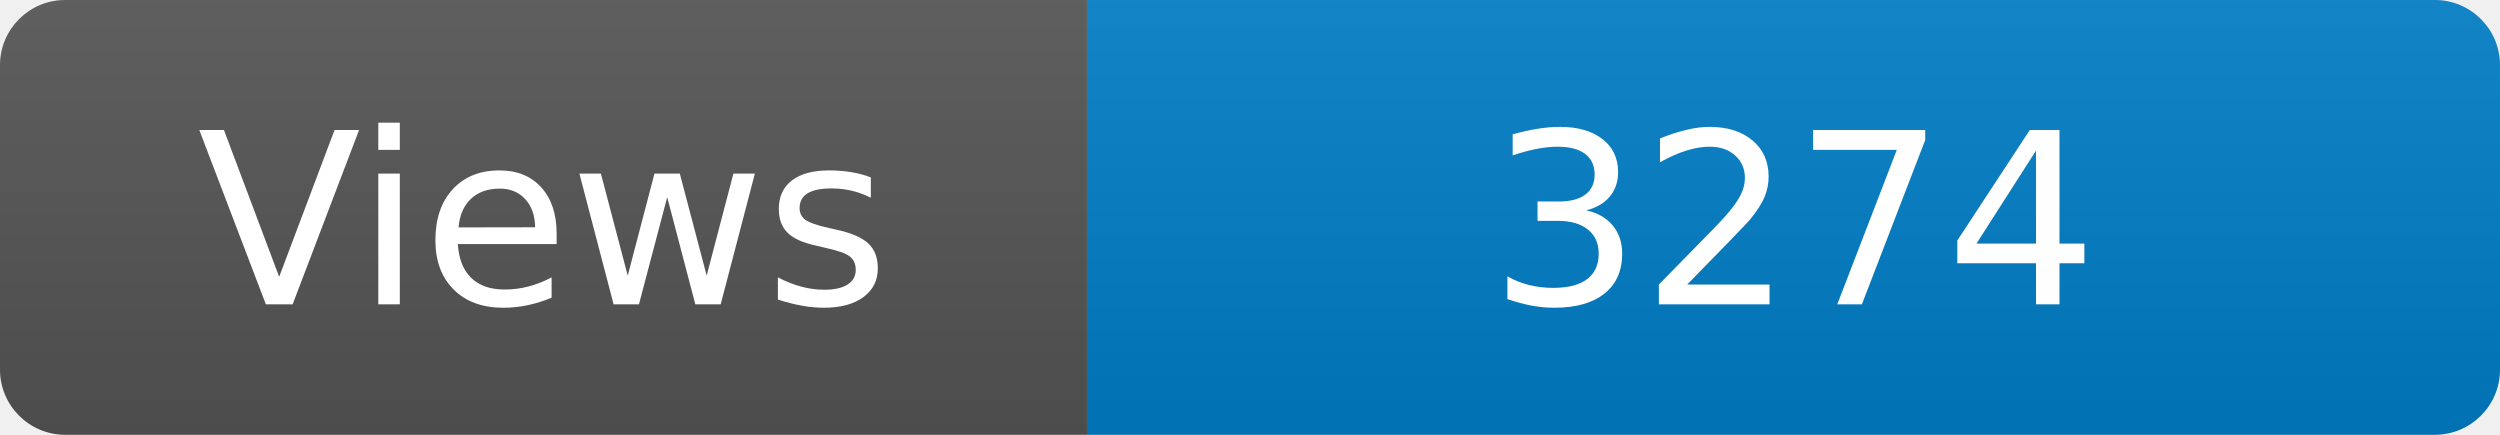
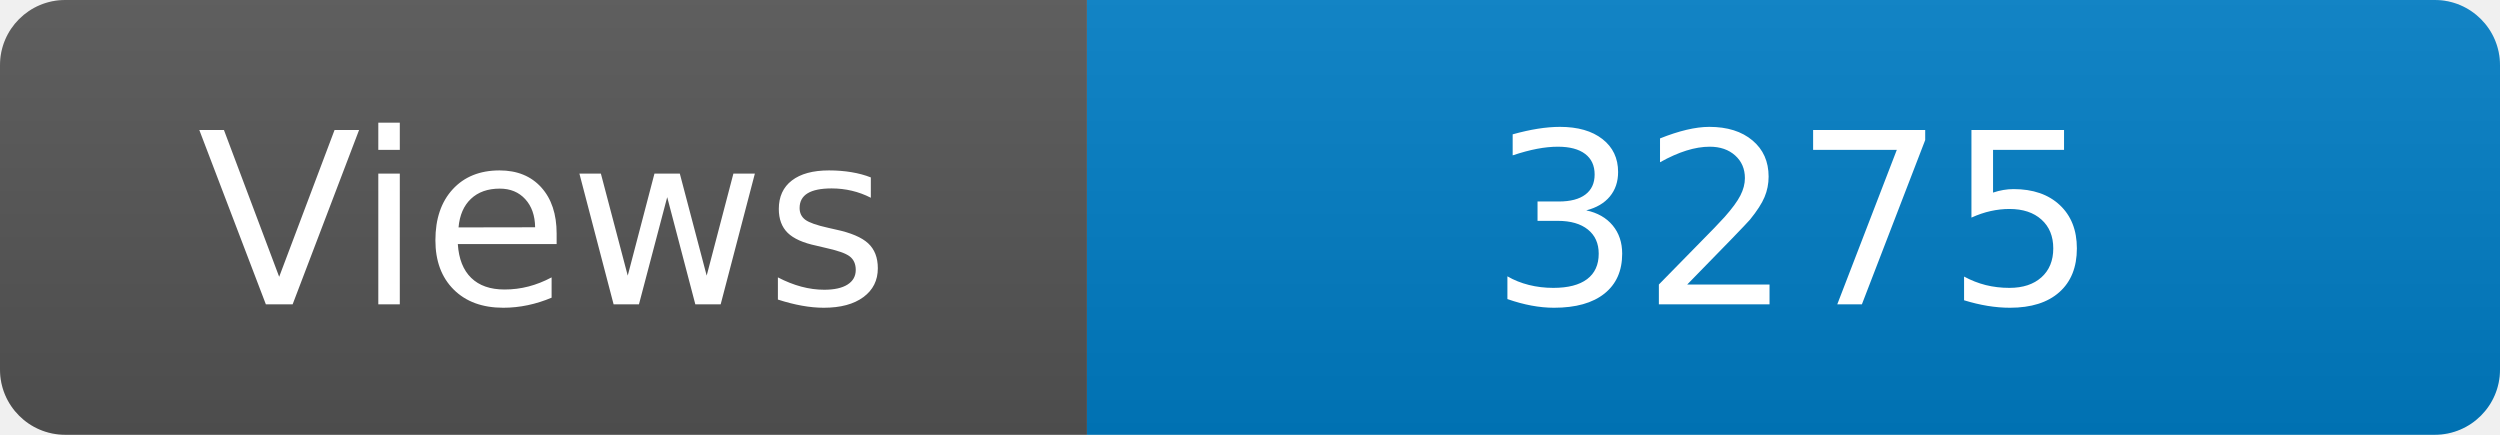
<svg xmlns="http://www.w3.org/2000/svg" width="115" height="20" role="img" aria-label="Maintained?: yes">
  <linearGradient id="s" x2="0" y2="100%">
    <stop offset="0" stop-color="#bbb" stop-opacity=".1" />
    <stop offset="1" stop-opacity=".1" />
  </linearGradient>
  <clipPath id="r">
    <rect width="115" height="20" rx="3" fill="#fff" />
  </clipPath>
  <g clip-path="url(#r)">
    <rect width="50" height="20" fill="#555" />
    <rect x="50" width="160" height="20" fill="#007ec6" />
    <rect width="115" height="20" fill="url(#s)" />
  </g>
  <g fill="#fff" text-anchor="middle" font-family="Verdana,Geneva,DejaVu Sans,sans-serif" font-size="110">
    <text x="250" y="140" transform="scale(.1)" fill="#fff">Views</text>
-     <text x="825" y="140" transform="scale(.1)" fill="#fff">3274</text>
+     <text x="825" y="140" transform="scale(.1)" fill="#fff">3275</text>
  </g>
</svg>
